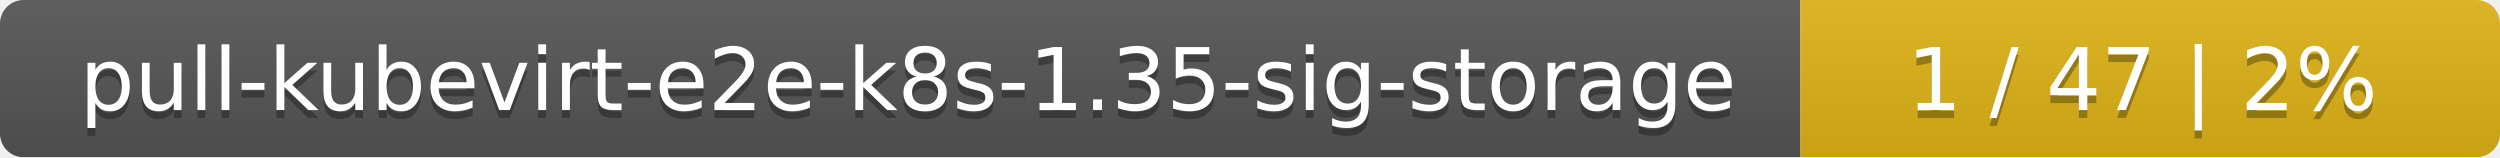
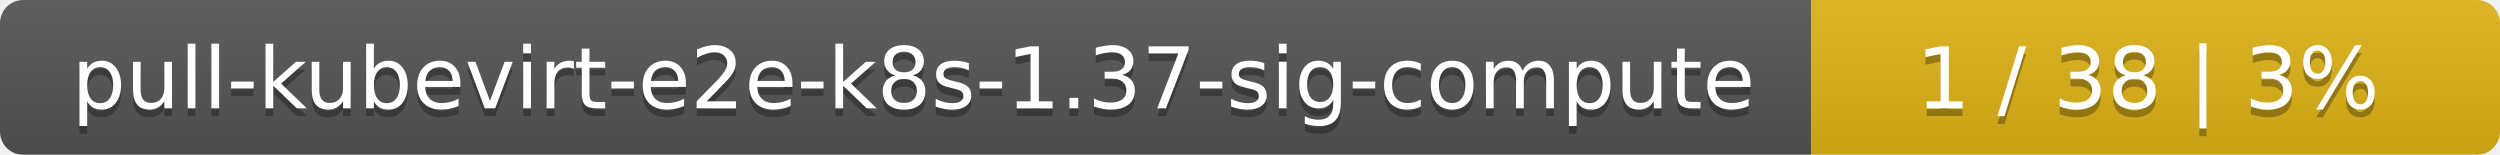
- <svg xmlns="http://www.w3.org/2000/svg" width="318" height="20">
+ <svg xmlns="http://www.w3.org/2000/svg" width="323" height="20">
  <linearGradient id="smooth" x2="0" y2="100%">
    <stop offset="0" stop-color="#bbb" stop-opacity=".1" />
    <stop offset="1" stop-opacity=".1" />
  </linearGradient>
  <mask id="round">
-     <rect width="318" height="20" rx="3" fill="#fff" />
+     <rect width="323" height="20" rx="3" fill="#fff" />
  </mask>
  <g mask="url(#round)">
-     <rect width="229" height="20" fill="#555" />
-     <rect x="229" width="89" height="20" fill="#dfb317" />
-     <rect width="318" height="20" fill="url(#smooth)" />
+     <rect width="234" height="20" fill="#555" />
+     <rect x="234" width="89" height="20" fill="#dfb317" />
+     <rect width="323" height="20" fill="url(#smooth)" />
  </g>
  <g fill="#fff" text-anchor="middle" font-family="DejaVu Sans,Verdana,Geneva,sans-serif" font-size="11">
-     <text x="115.5" y="15" fill="#010101" fill-opacity=".3">pull-kubevirt-e2e-k8s-1.35-sig-storage</text>
-     <text x="115.5" y="14">pull-kubevirt-e2e-k8s-1.35-sig-storage</text>
-     <text x="272.5" y="15" fill="#010101" fill-opacity=".3">1 / 47    |    2%</text>
-     <text x="272.5" y="14">1 / 47    |    2%</text>
+     <text x="118" y="15" fill="#010101" fill-opacity=".3">pull-kubevirt-e2e-k8s-1.37-sig-compute</text>
+     <text x="118" y="14">pull-kubevirt-e2e-k8s-1.37-sig-compute</text>
+     <text x="277.5" y="15" fill="#010101" fill-opacity=".3">1 / 38    |    3%</text>
+     <text x="277.5" y="14">1 / 38    |    3%</text>
  </g>
</svg>
